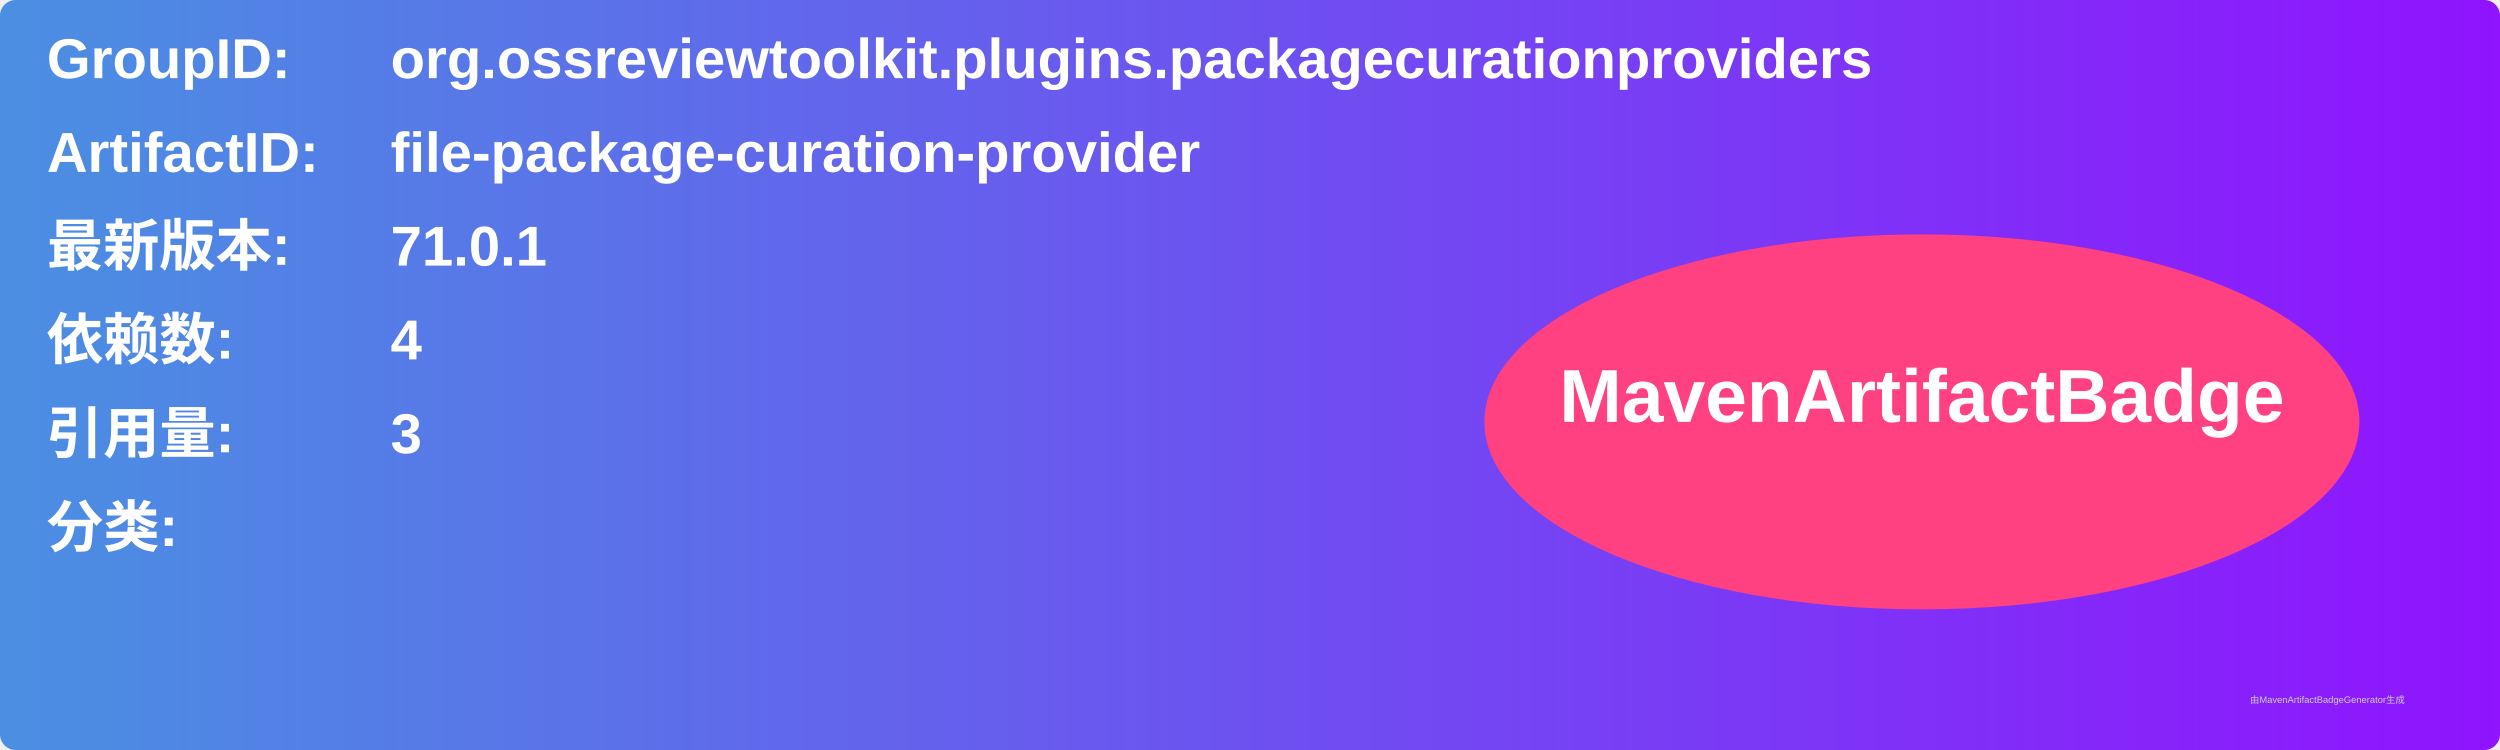
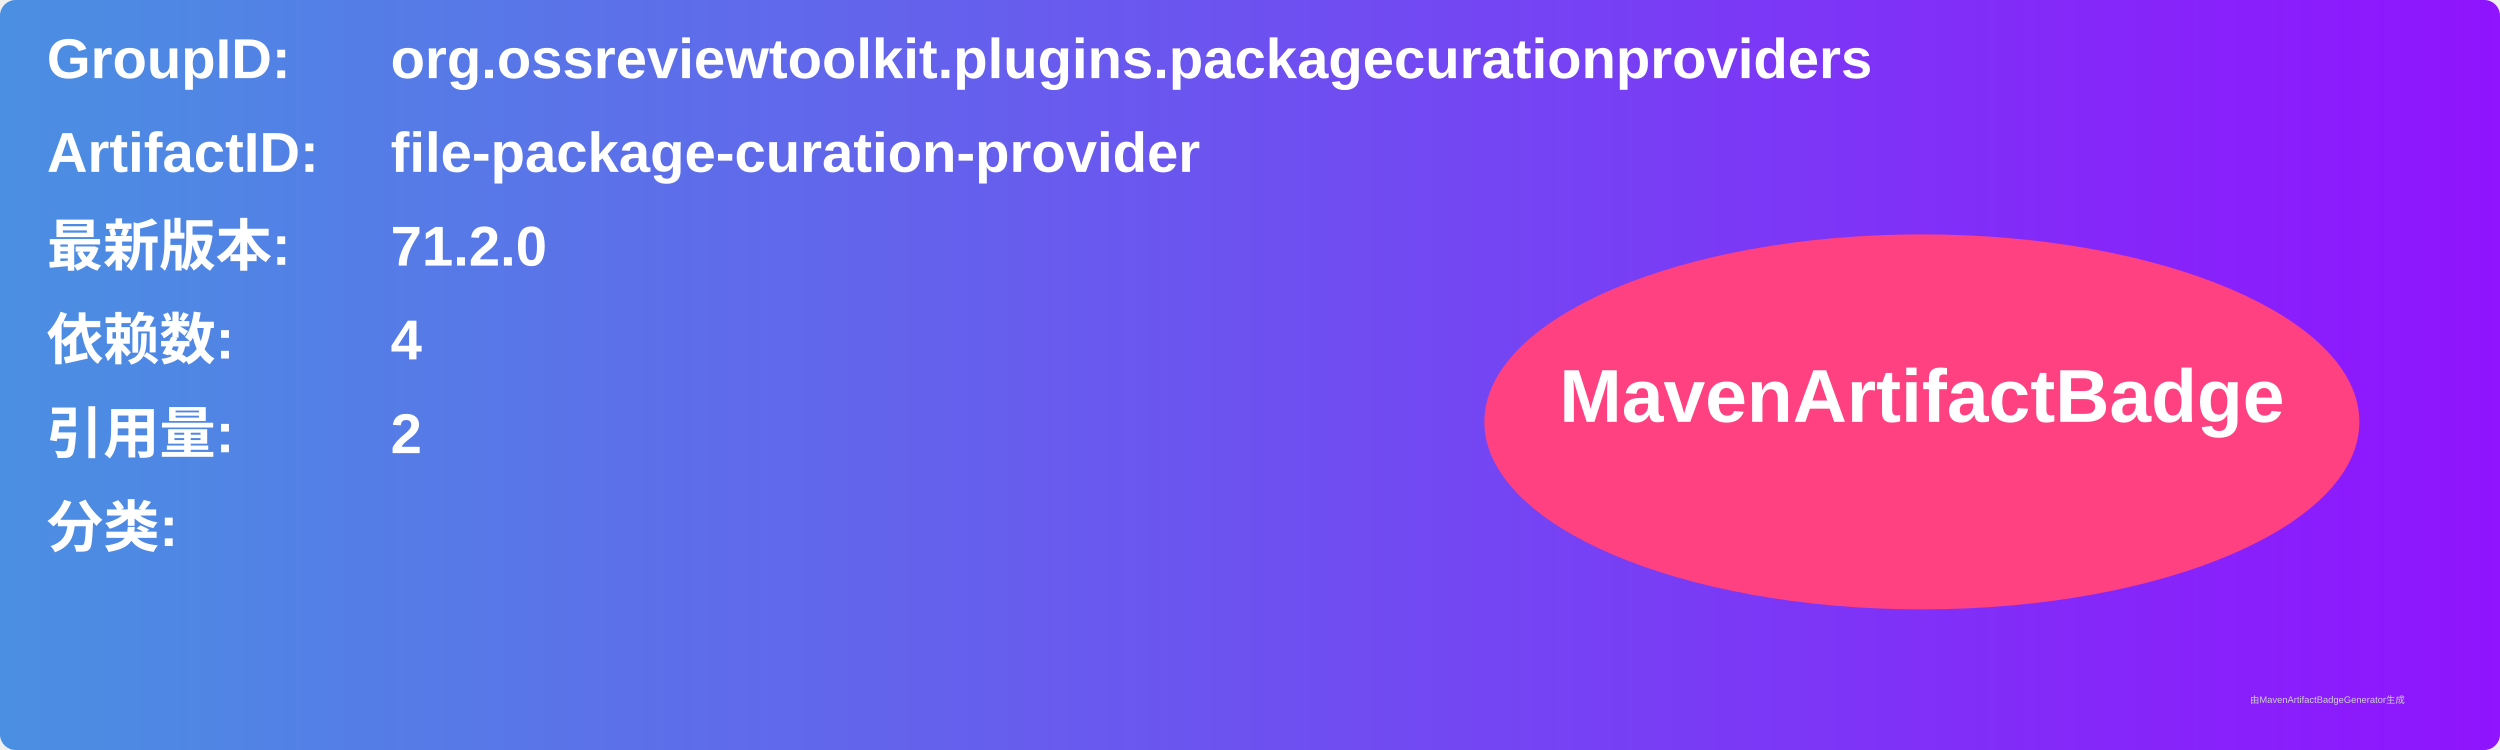
<svg xmlns="http://www.w3.org/2000/svg" width="800" height="240" viewBox="0 0 800 240">
  <linearGradient id="grad" x1="0%" y1="0%" x2="100%" y2="0%">
    <stop offset="0%" stop-color="#4a90e2" />
    <stop offset="100%" stop-color="#9013fe" />
  </linearGradient>
  <rect width="100%" height="100%" rx="5" ry="5" fill="url(#grad)" />
  <g transform="translate(15, 15)">
    <text x="0" y="10" font-family="Arial" font-size="18" fill="white" font-weight="bold" width="260">GroupID:</text>
    <text x="110" y="10" font-family="Arial" font-size="18" fill="white" font-weight="bold" width="460">org.ossreviewtoolkit.plugins.packagecurationproviders</text>
    <text x="0" y="40" font-family="Arial" font-size="18" fill="white" font-weight="bold" width="260">ArtifactID:</text>
    <text x="110" y="40" font-family="Arial" font-size="18" fill="white" font-weight="bold" width="460">file-package-curation-provider</text>
    <text x="0" y="70" font-family="Arial" font-size="18" fill="white" font-weight="bold">最新版本:</text>
    <text x="110" y="70" font-family="Arial" font-size="18" fill="white" font-weight="bold">
-       <tspan font-weight="bold">71.0.1</tspan>
+       <tspan font-weight="bold">71.2.0</tspan>
    </text>
    <text x="0" y="100" font-family="Arial" font-size="18" fill="white" font-weight="bold">依赖数: </text>
    <text x="110" y="100" font-family="Arial" font-size="18" fill="white">
      <tspan font-weight="bold">4</tspan>
    </text>
    <text x="0" y="130" font-family="Arial" font-size="18" fill="white" font-weight="bold">引用量: </text>
    <text x="110" y="130" font-family="Arial" font-size="18" fill="white">
-       <tspan font-weight="bold">3</tspan>
+       <tspan font-weight="bold">2</tspan>
    </text>
    <text x="0" y="160" font-family="Arial" font-size="18" fill="white" font-weight="bold">分类:</text>
    <text x="10" y="190" font-family="Arial" font-size="10" fill="white">
      <tspan font-weight="bold" />
    </text>
    <ellipse cx="600" cy="120" rx="140" ry="60" fill="#ff4081" />
    <text x="600" y="120" text-anchor="middle" font-family="Arial" font-size="24" fill="white" font-weight="bold">MavenArtifactBadge</text>
  </g>
  <text x="720" y="225" font-family="Arial" font-size="3" fill="#d0d0d0">由MavenArtifactBadgeGenerator生成</text>
</svg>
